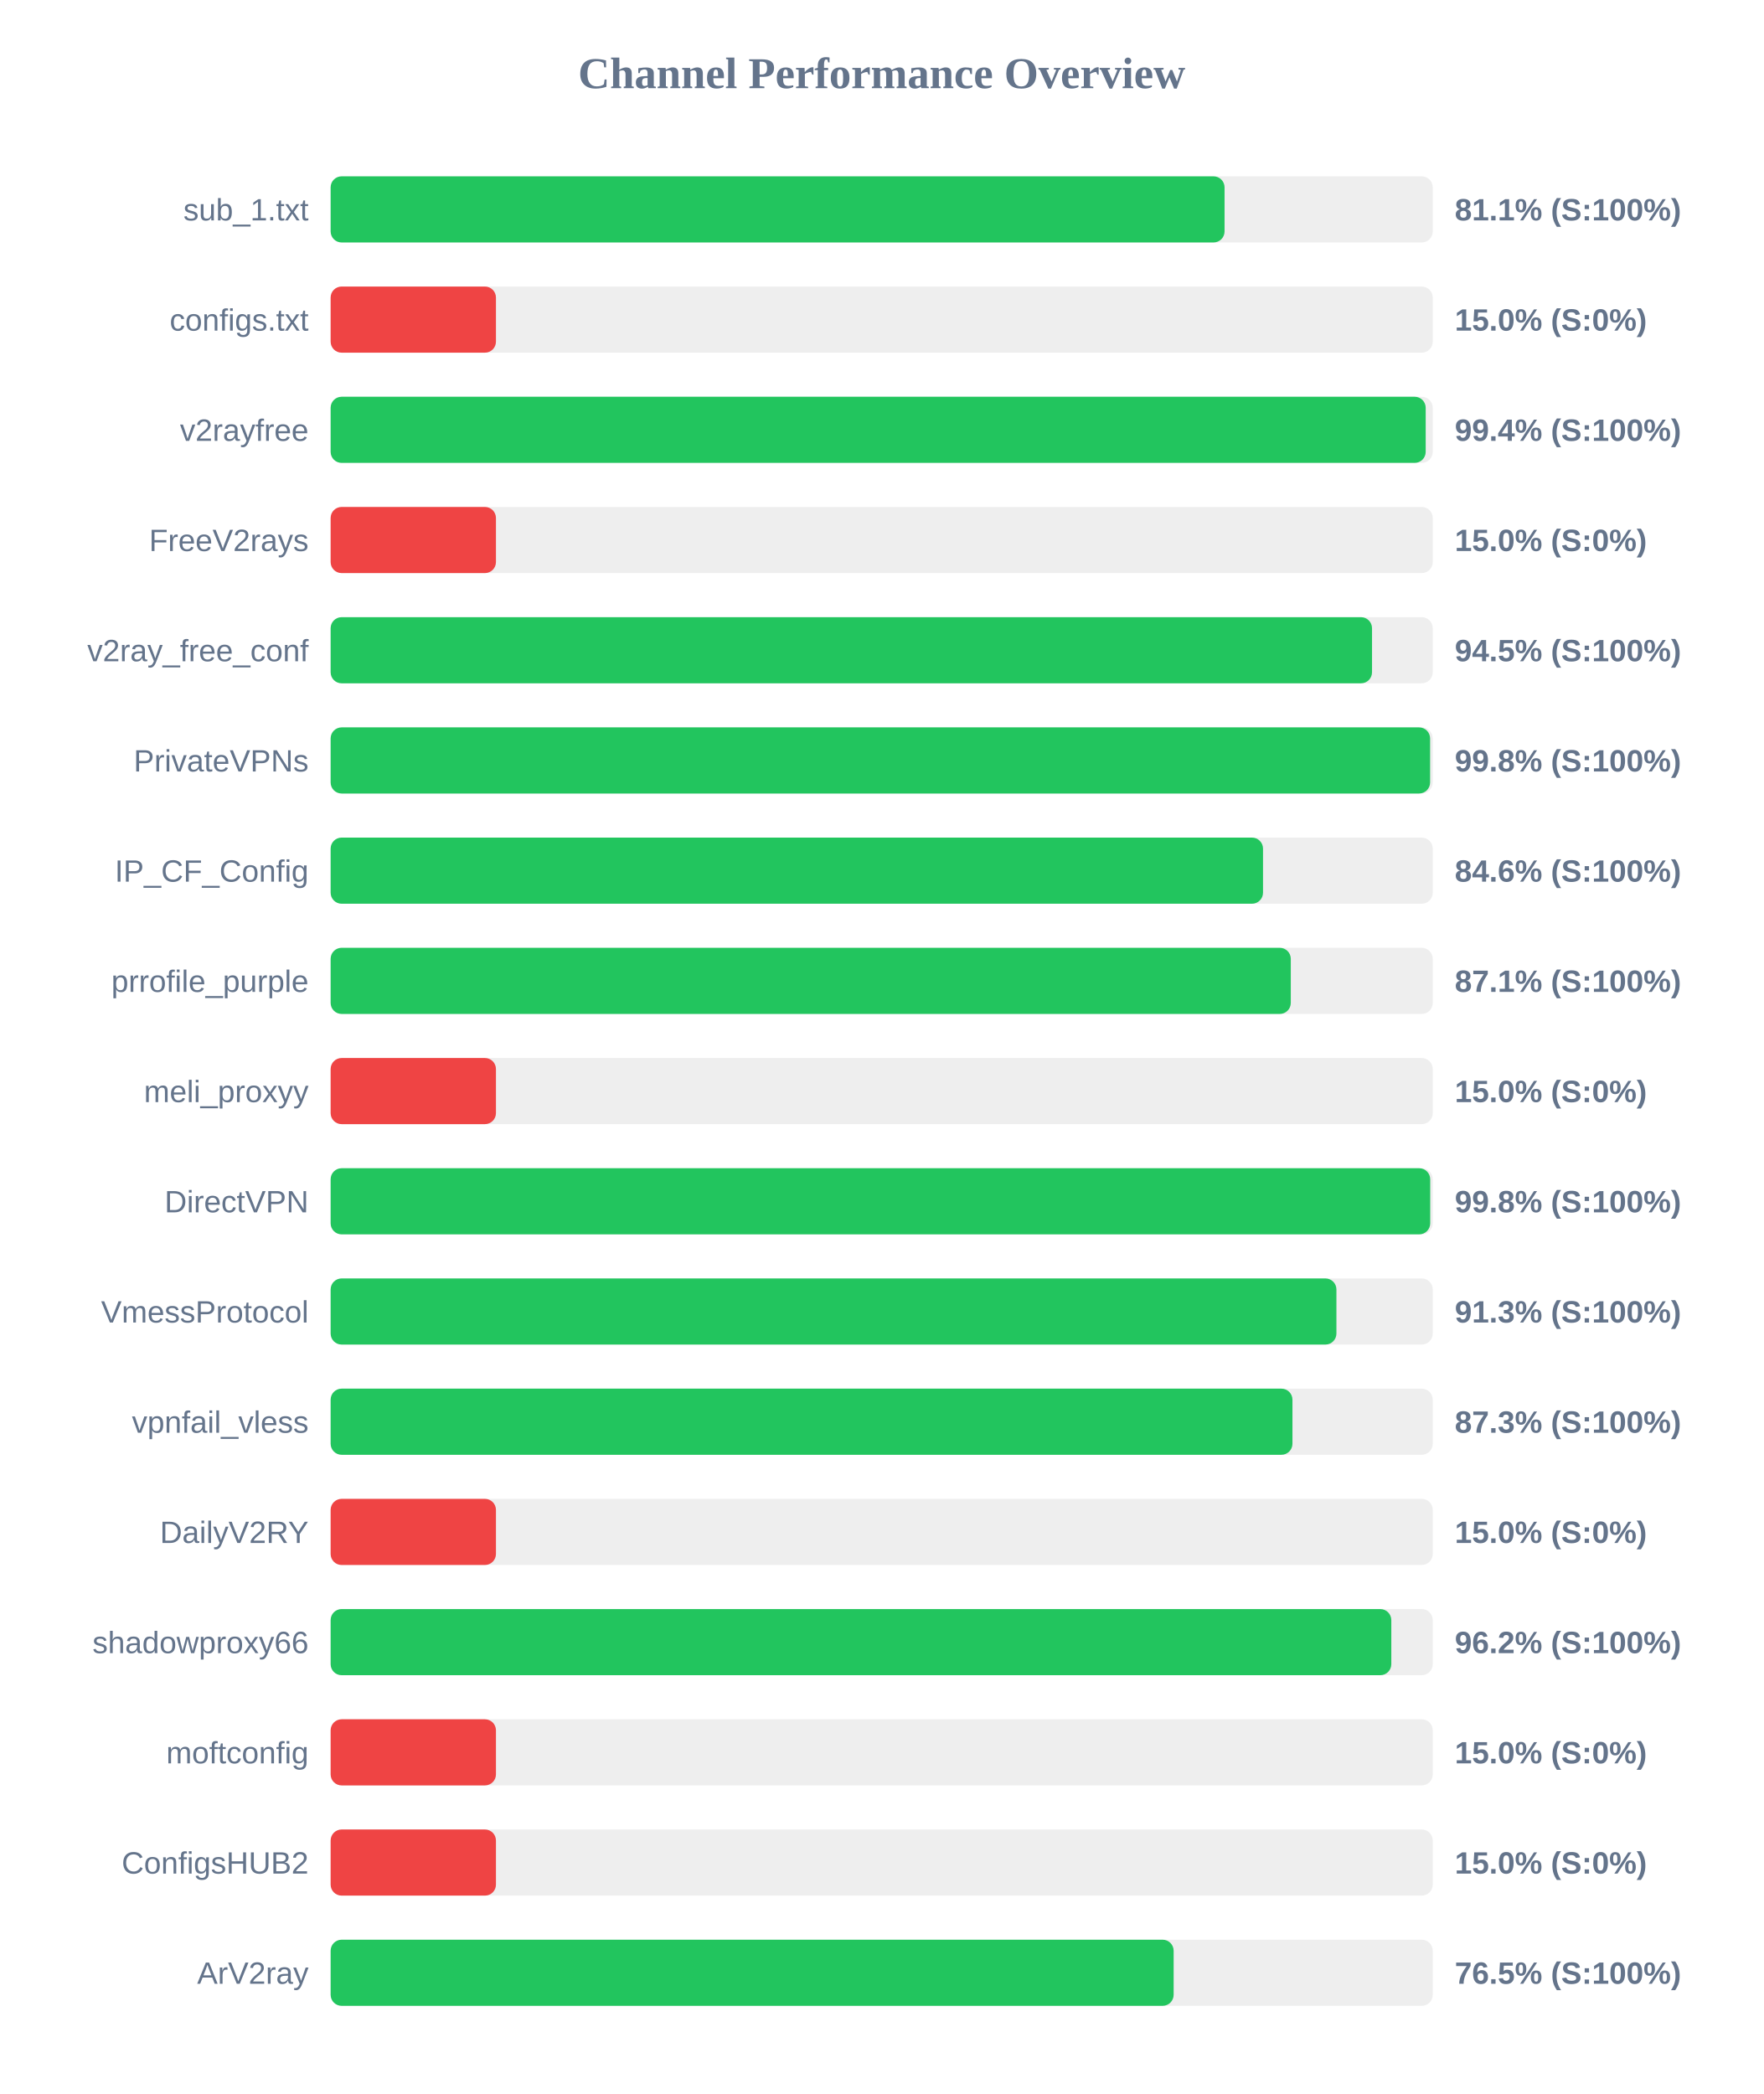
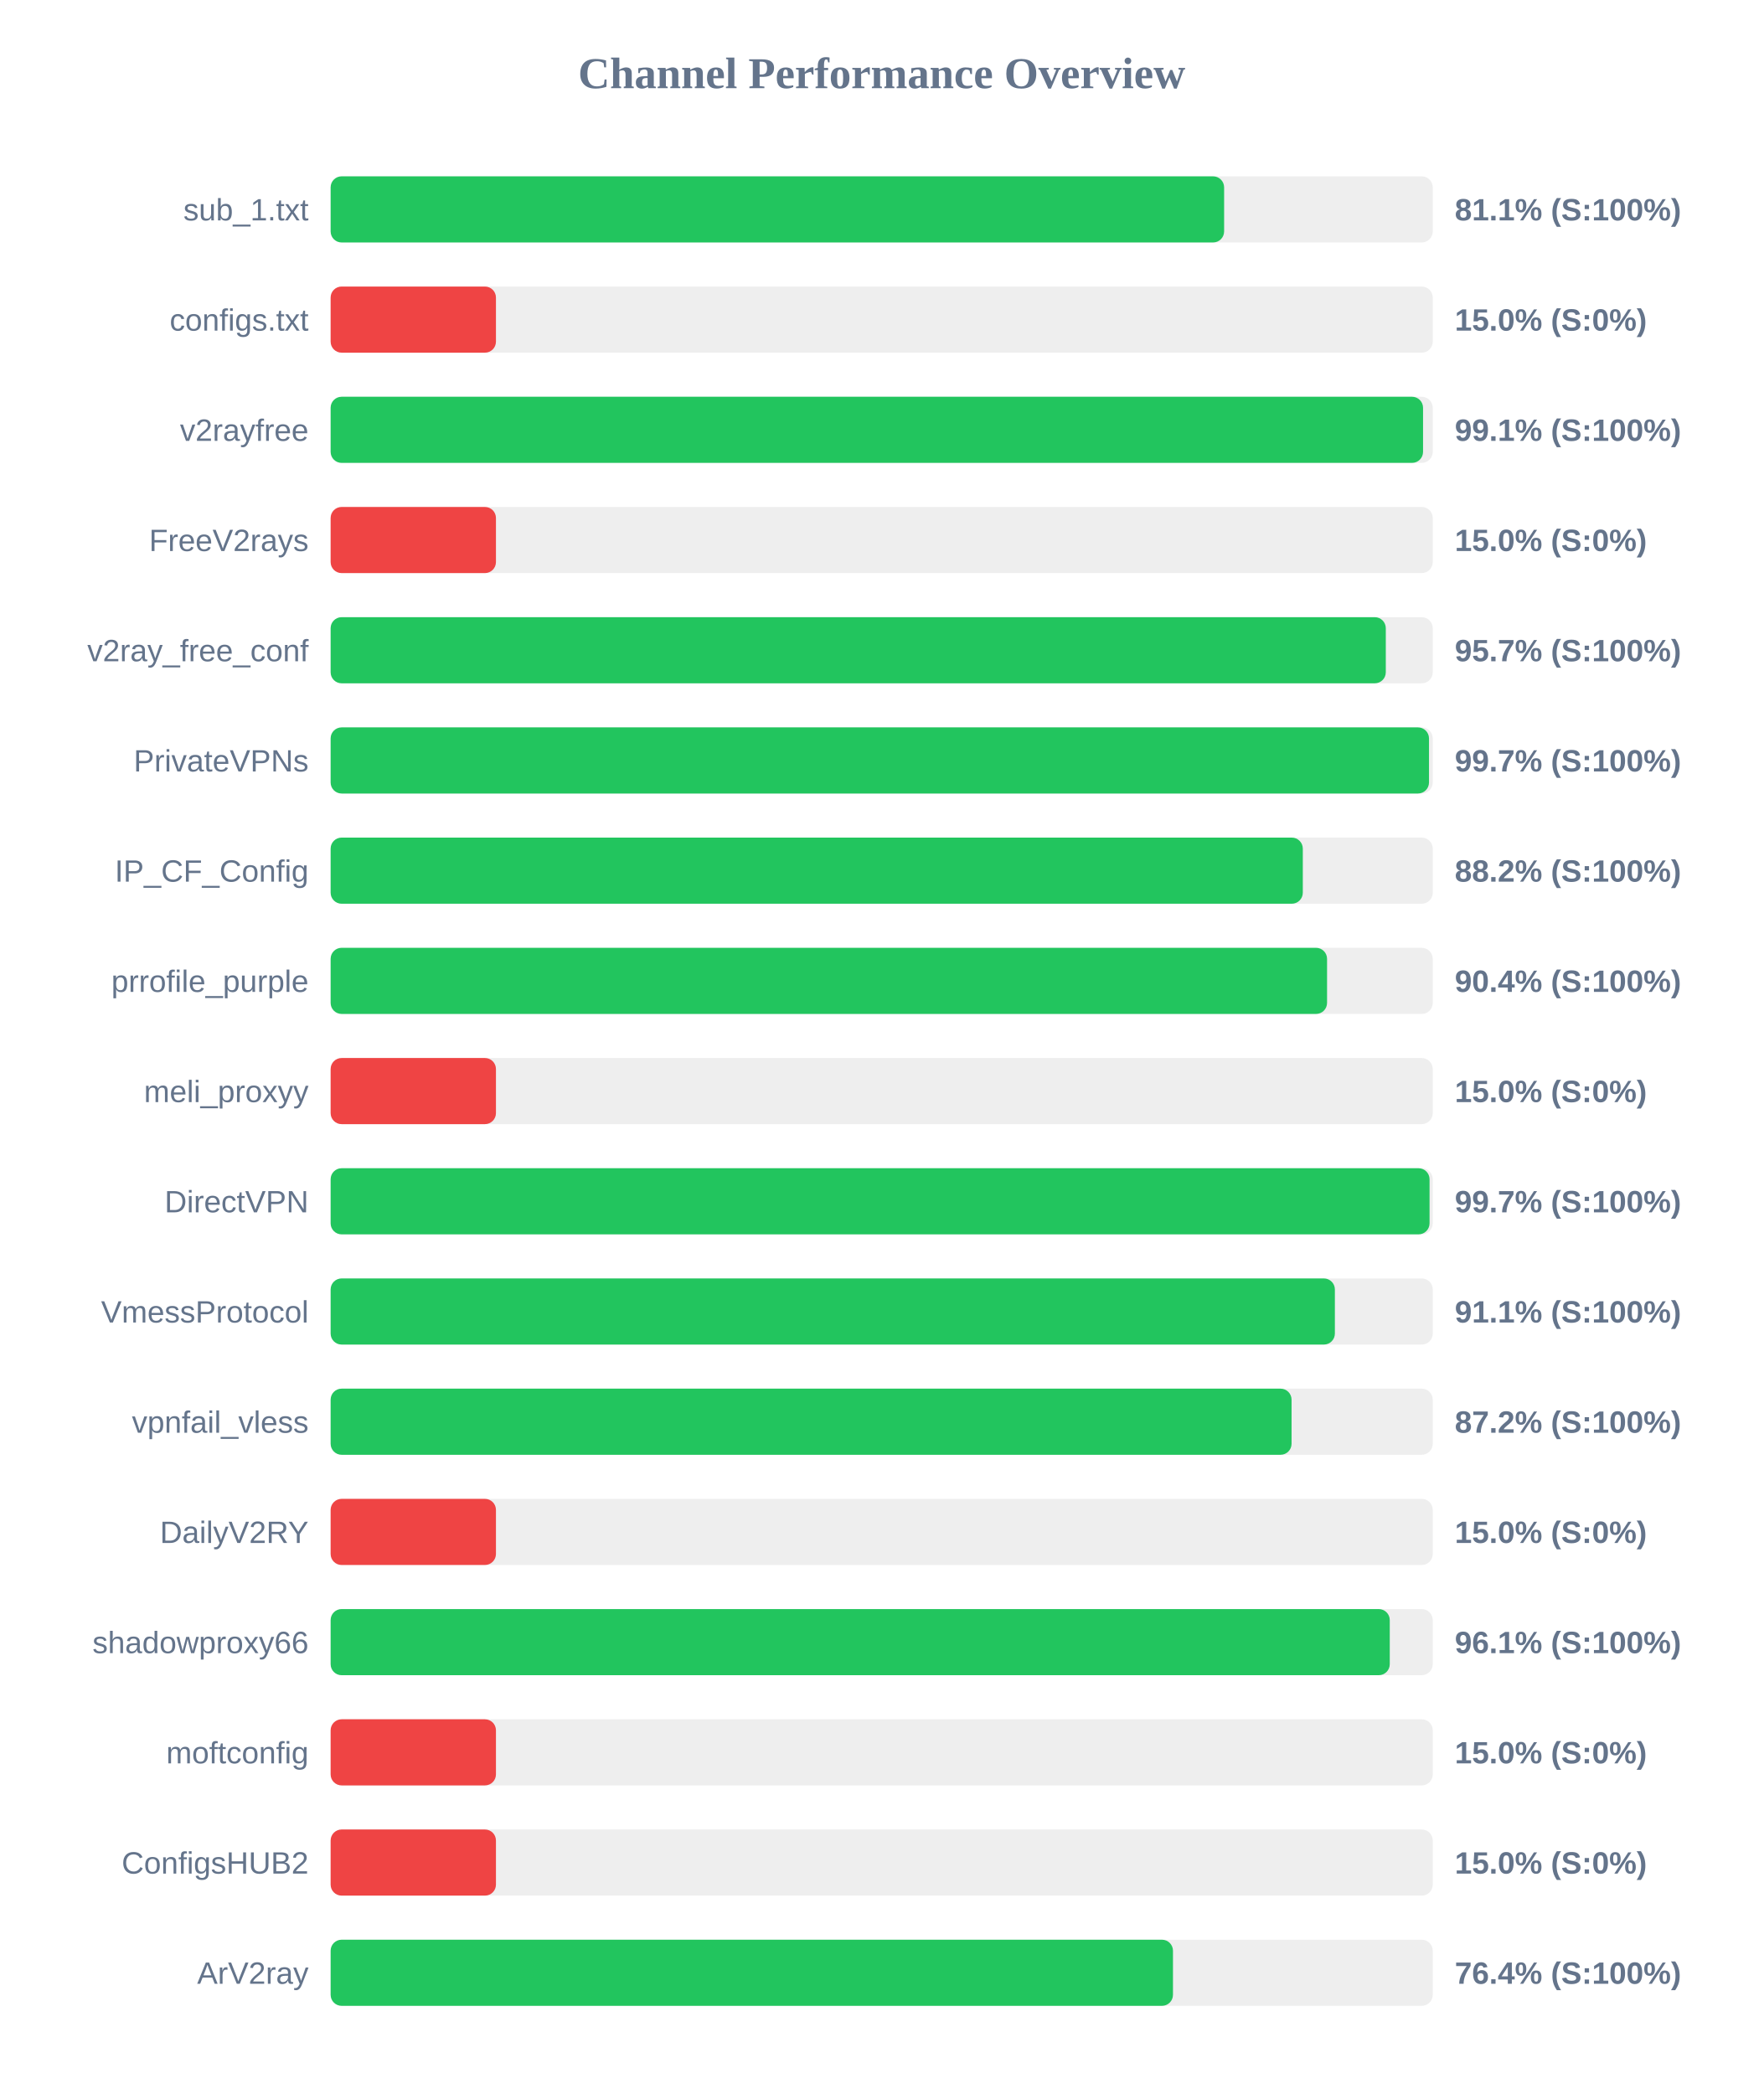
<svg xmlns="http://www.w3.org/2000/svg" width="800" height="950" version="1.1">
  <style>
        .row { font: 14px Arial; fill: #64748b; }
        .score { font: bold 14px Arial; fill: #64748b; }
    </style>
  <text x="400" y="40" text-anchor="middle" font-size="20px" font-weight="bold" fill="#64748b">Channel Performance Overview</text>
  <rect x="150" y="80" width="500" height="30" fill="#eee" rx="5" />
-   <rect x="150" y="80" width="405.55" height="30" fill="#22c55e" rx="5" />
+   <rect x="150" y="80" width="405.35" height="30" fill="#22c55e" rx="5" />
  <text x="140" y="100" text-anchor="end" class="row">sub_1.txt</text>
  <text x="660" y="100" text-anchor="start" class="score">81.1% (S:100%)</text>
  <rect x="150" y="130" width="500" height="30" fill="#eee" rx="5" />
  <rect x="150" y="130" width="75.0" height="30" fill="#ef4444" rx="5" />
  <text x="140" y="150" text-anchor="end" class="row">configs.txt</text>
  <text x="660" y="150" text-anchor="start" class="score">15.0% (S:0%)</text>
  <rect x="150" y="180" width="500" height="30" fill="#eee" rx="5" />
-   <rect x="150" y="180" width="496.8" height="30" fill="#22c55e" rx="5" />
+   <rect x="150" y="180" width="495.6" height="30" fill="#22c55e" rx="5" />
  <text x="140" y="200" text-anchor="end" class="row">v2rayfree</text>
-   <text x="660" y="200" text-anchor="start" class="score">99.4% (S:100%)</text>
+   <text x="660" y="200" text-anchor="start" class="score">99.1% (S:100%)</text>
  <rect x="150" y="230" width="500" height="30" fill="#eee" rx="5" />
  <rect x="150" y="230" width="75.0" height="30" fill="#ef4444" rx="5" />
  <text x="140" y="250" text-anchor="end" class="row">FreeV2rays</text>
  <text x="660" y="250" text-anchor="start" class="score">15.0% (S:0%)</text>
  <rect x="150" y="280" width="500" height="30" fill="#eee" rx="5" />
-   <rect x="150" y="280" width="472.45" height="30" fill="#22c55e" rx="5" />
+   <rect x="150" y="280" width="478.7" height="30" fill="#22c55e" rx="5" />
  <text x="140" y="300" text-anchor="end" class="row">v2ray_free_conf</text>
-   <text x="660" y="300" text-anchor="start" class="score">94.5% (S:100%)</text>
+   <text x="660" y="300" text-anchor="start" class="score">95.7% (S:100%)</text>
  <rect x="150" y="330" width="500" height="30" fill="#eee" rx="5" />
-   <rect x="150" y="330" width="498.8" height="30" fill="#22c55e" rx="5" />
+   <rect x="150" y="330" width="498.3" height="30" fill="#22c55e" rx="5" />
  <text x="140" y="350" text-anchor="end" class="row">PrivateVPNs</text>
-   <text x="660" y="350" text-anchor="start" class="score">99.8% (S:100%)</text>
+   <text x="660" y="350" text-anchor="start" class="score">99.7% (S:100%)</text>
  <rect x="150" y="380" width="500" height="30" fill="#eee" rx="5" />
-   <rect x="150" y="380" width="423.0" height="30" fill="#22c55e" rx="5" />
+   <rect x="150" y="380" width="441.05" height="30" fill="#22c55e" rx="5" />
  <text x="140" y="400" text-anchor="end" class="row">IP_CF_Config</text>
-   <text x="660" y="400" text-anchor="start" class="score">84.6% (S:100%)</text>
+   <text x="660" y="400" text-anchor="start" class="score">88.2% (S:100%)</text>
  <rect x="150" y="430" width="500" height="30" fill="#eee" rx="5" />
-   <rect x="150" y="430" width="435.6" height="30" fill="#22c55e" rx="5" />
+   <rect x="150" y="430" width="452.05" height="30" fill="#22c55e" rx="5" />
  <text x="140" y="450" text-anchor="end" class="row">prrofile_purple</text>
-   <text x="660" y="450" text-anchor="start" class="score">87.1% (S:100%)</text>
+   <text x="660" y="450" text-anchor="start" class="score">90.4% (S:100%)</text>
  <rect x="150" y="480" width="500" height="30" fill="#eee" rx="5" />
  <rect x="150" y="480" width="75.0" height="30" fill="#ef4444" rx="5" />
  <text x="140" y="500" text-anchor="end" class="row">meli_proxyy</text>
  <text x="660" y="500" text-anchor="start" class="score">15.0% (S:0%)</text>
  <rect x="150" y="530" width="500" height="30" fill="#eee" rx="5" />
-   <rect x="150" y="530" width="498.85" height="30" fill="#22c55e" rx="5" />
+   <rect x="150" y="530" width="498.55" height="30" fill="#22c55e" rx="5" />
  <text x="140" y="550" text-anchor="end" class="row">DirectVPN</text>
-   <text x="660" y="550" text-anchor="start" class="score">99.8% (S:100%)</text>
+   <text x="660" y="550" text-anchor="start" class="score">99.7% (S:100%)</text>
  <rect x="150" y="580" width="500" height="30" fill="#eee" rx="5" />
-   <rect x="150" y="580" width="456.3" height="30" fill="#22c55e" rx="5" />
+   <rect x="150" y="580" width="455.6" height="30" fill="#22c55e" rx="5" />
  <text x="140" y="600" text-anchor="end" class="row">VmessProtocol</text>
-   <text x="660" y="600" text-anchor="start" class="score">91.3% (S:100%)</text>
+   <text x="660" y="600" text-anchor="start" class="score">91.1% (S:100%)</text>
  <rect x="150" y="630" width="500" height="30" fill="#eee" rx="5" />
-   <rect x="150" y="630" width="436.35" height="30" fill="#22c55e" rx="5" />
+   <rect x="150" y="630" width="435.95" height="30" fill="#22c55e" rx="5" />
  <text x="140" y="650" text-anchor="end" class="row">vpnfail_vless</text>
-   <text x="660" y="650" text-anchor="start" class="score">87.3% (S:100%)</text>
+   <text x="660" y="650" text-anchor="start" class="score">87.2% (S:100%)</text>
  <rect x="150" y="680" width="500" height="30" fill="#eee" rx="5" />
  <rect x="150" y="680" width="75.0" height="30" fill="#ef4444" rx="5" />
  <text x="140" y="700" text-anchor="end" class="row">DailyV2RY</text>
  <text x="660" y="700" text-anchor="start" class="score">15.0% (S:0%)</text>
  <rect x="150" y="730" width="500" height="30" fill="#eee" rx="5" />
-   <rect x="150" y="730" width="481.2" height="30" fill="#22c55e" rx="5" />
+   <rect x="150" y="730" width="480.5" height="30" fill="#22c55e" rx="5" />
  <text x="140" y="750" text-anchor="end" class="row">shadowproxy66</text>
-   <text x="660" y="750" text-anchor="start" class="score">96.2% (S:100%)</text>
+   <text x="660" y="750" text-anchor="start" class="score">96.1% (S:100%)</text>
  <rect x="150" y="780" width="500" height="30" fill="#eee" rx="5" />
  <rect x="150" y="780" width="75.0" height="30" fill="#ef4444" rx="5" />
  <text x="140" y="800" text-anchor="end" class="row">moftconfig</text>
  <text x="660" y="800" text-anchor="start" class="score">15.0% (S:0%)</text>
  <rect x="150" y="830" width="500" height="30" fill="#eee" rx="5" />
  <rect x="150" y="830" width="75.0" height="30" fill="#ef4444" rx="5" />
  <text x="140" y="850" text-anchor="end" class="row">ConfigsHUB2</text>
  <text x="660" y="850" text-anchor="start" class="score">15.0% (S:0%)</text>
  <rect x="150" y="880" width="500" height="30" fill="#eee" rx="5" />
-   <rect x="150" y="880" width="382.45" height="30" fill="#22c55e" rx="5" />
+   <rect x="150" y="880" width="382.15" height="30" fill="#22c55e" rx="5" />
  <text x="140" y="900" text-anchor="end" class="row">ArV2ray</text>
-   <text x="660" y="900" text-anchor="start" class="score">76.5% (S:100%)</text>
+   <text x="660" y="900" text-anchor="start" class="score">76.4% (S:100%)</text>
</svg>
